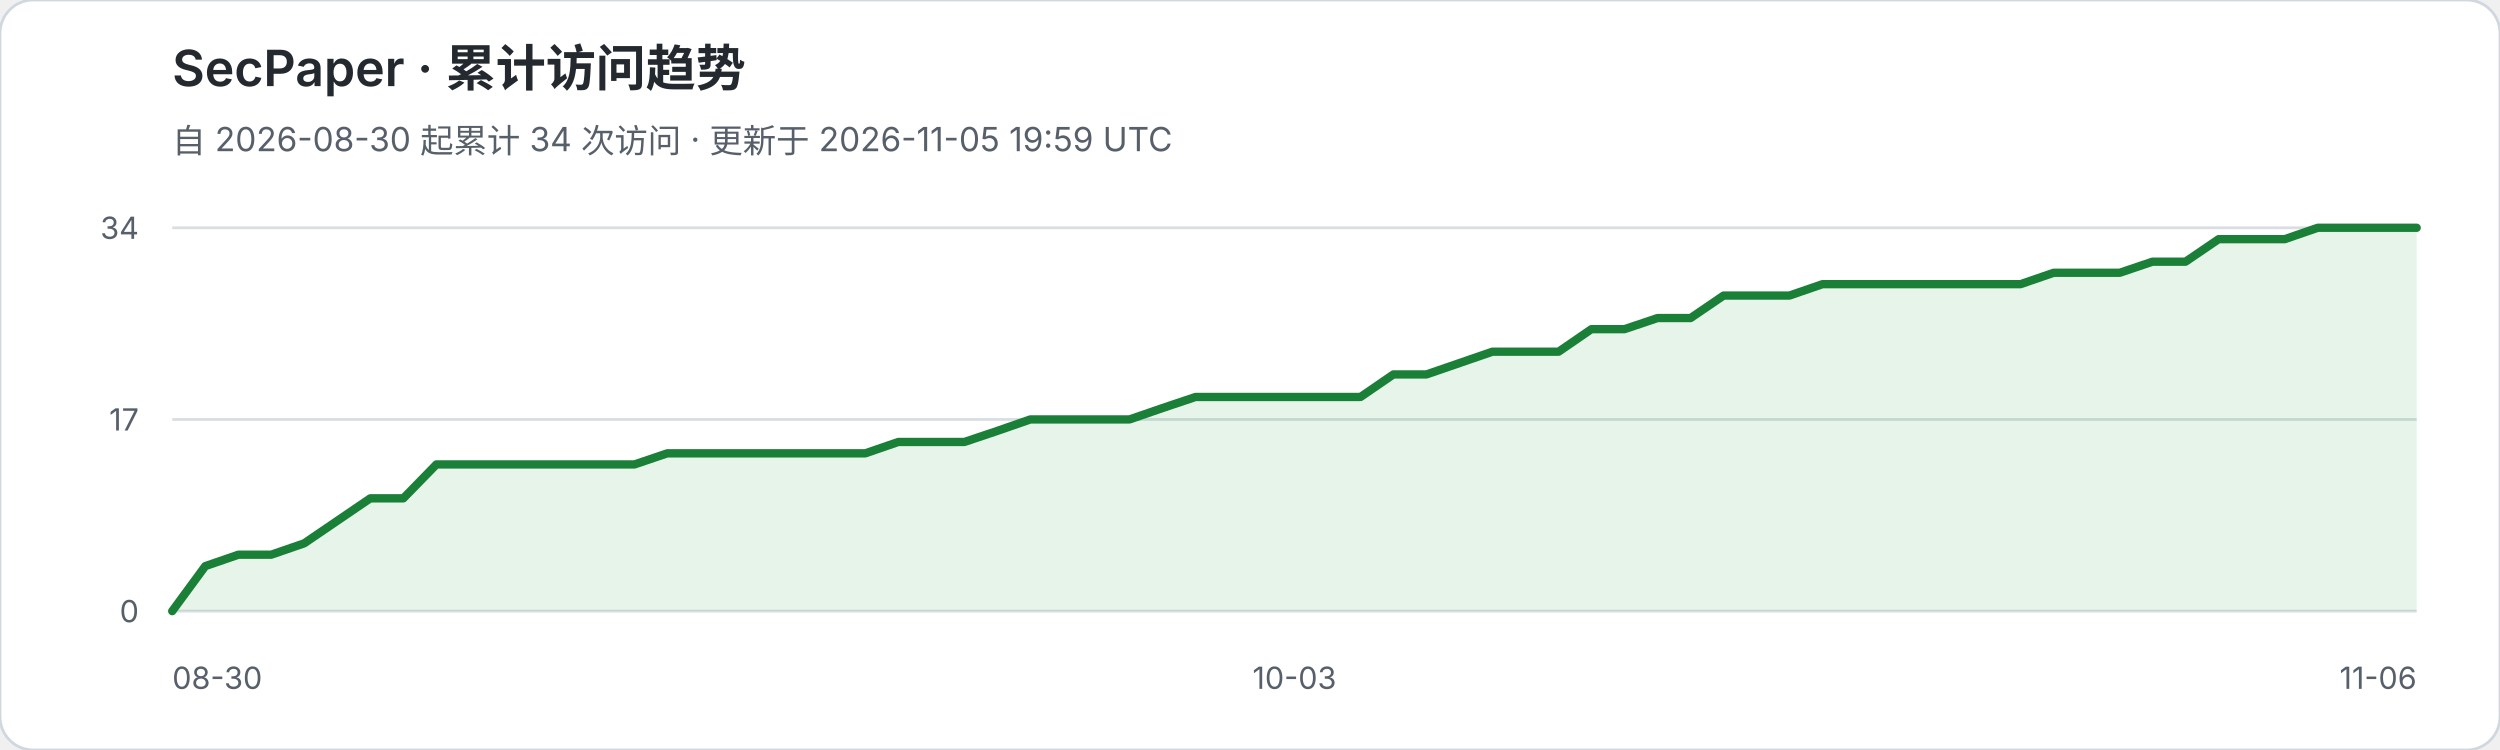
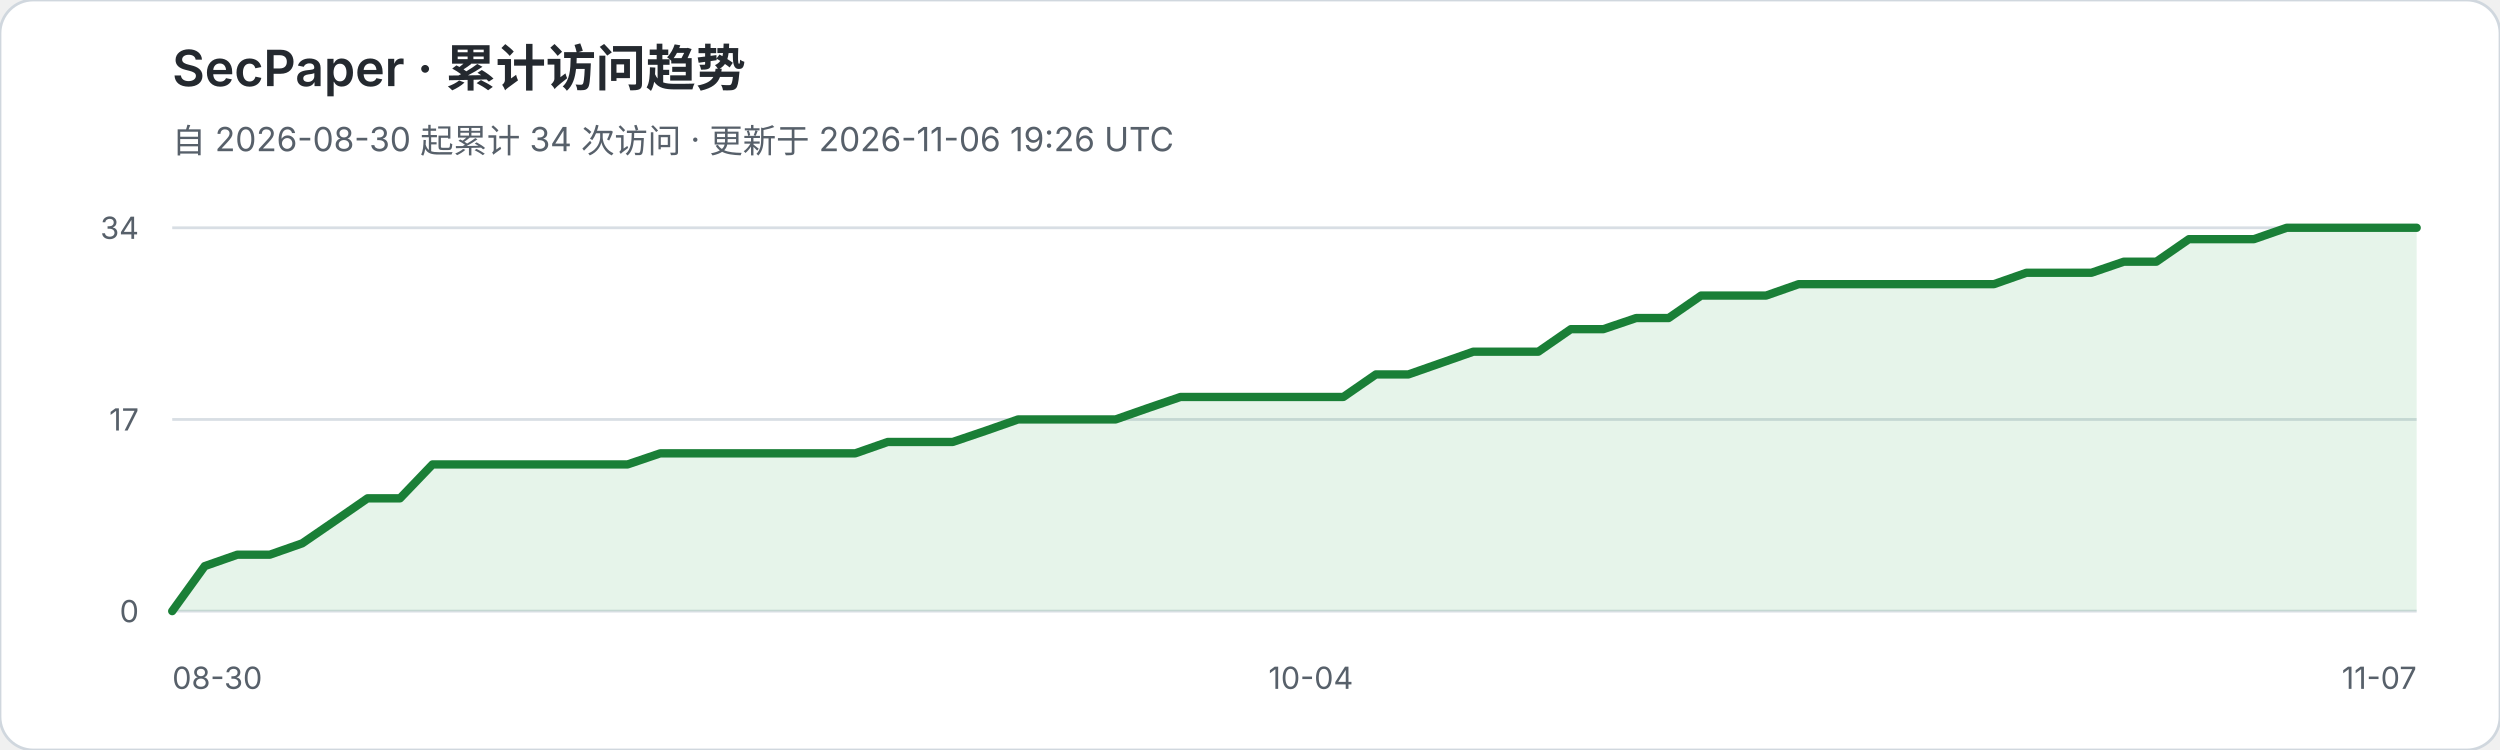
<svg xmlns="http://www.w3.org/2000/svg" width="900" height="270" viewBox="0 0 900 270" role="img" aria-labelledby="title desc">
  <rect width="900" height="270" rx="12" fill="#ffffff" stroke="#d0d7de" />
  <text x="62" y="31" fill="#24292f" font-family="-apple-system,BlinkMacSystemFont,Segoe UI,sans-serif" font-size="18" font-weight="600">SecPaper · 累计访问趋势</text>
-   <text x="62" y="55" fill="#57606a" font-family="-apple-system,BlinkMacSystemFont,Segoe UI,sans-serif" font-size="12">自 2026-08-30 起累计 34 次访问 · 更新于 2026-11-05 19:59 UTC</text>
+   <text x="62" y="55" fill="#57606a" font-family="-apple-system,BlinkMacSystemFont,Segoe UI,sans-serif" font-size="12">自 2026-08-30 起累计 34 次访问 · 更新于 2026-11-06 19:26 UTC</text>
  <g font-family="-apple-system,BlinkMacSystemFont,Segoe UI,sans-serif">
    <line x1="62" y1="82.0" x2="870" y2="82.0" stroke="#d8dee4" stroke-width="1" />
    <text x="50" y="86.0" text-anchor="end" fill="#57606a" font-size="11">34</text>
    <line x1="62" y1="151.0" x2="870" y2="151.0" stroke="#d8dee4" stroke-width="1" />
    <text x="50" y="155.0" text-anchor="end" fill="#57606a" font-size="11">17</text>
    <line x1="62" y1="220.0" x2="870" y2="220.0" stroke="#d8dee4" stroke-width="1" />
    <text x="50" y="224.0" text-anchor="end" fill="#57606a" font-size="11">0</text>
  </g>
-   <polygon points="62,220 62.0,220.0 73.9,203.8 85.8,199.7 97.6,199.7 109.5,195.6 121.4,187.5 133.3,179.4 145.2,179.4 157.1,167.2 168.9,167.2 180.8,167.2 192.7,167.2 204.6,167.2 216.5,167.2 228.4,167.2 240.2,163.2 252.1,163.2 264.0,163.2 275.9,163.2 287.8,163.2 299.6,163.2 311.5,163.2 323.4,159.1 335.3,159.1 347.2,159.1 359.1,155.1 370.9,151.0 382.8,151.0 394.7,151.0 406.6,151.0 418.5,146.9 430.4,142.9 442.2,142.9 454.1,142.9 466.0,142.9 477.9,142.9 489.8,142.9 501.6,134.8 513.5,134.8 525.4,130.7 537.3,126.6 549.2,126.6 561.1,126.6 572.9,118.5 584.8,118.5 596.7,114.5 608.6,114.5 620.5,106.4 632.4,106.4 644.2,106.4 656.1,102.3 668.0,102.3 679.9,102.3 691.8,102.3 703.6,102.3 715.5,102.3 727.4,102.3 739.3,98.2 751.2,98.2 763.1,98.2 774.9,94.2 786.8,94.2 798.7,86.1 810.6,86.1 822.5,86.1 834.4,82.0 846.2,82.0 858.1,82.0 870.0,82.0 870,220" fill="#2da44e" fill-opacity="0.12" />
-   <polyline points="62.0,220.0 73.9,203.8 85.8,199.7 97.6,199.7 109.5,195.6 121.4,187.5 133.3,179.4 145.2,179.4 157.1,167.2 168.9,167.2 180.8,167.2 192.7,167.2 204.6,167.2 216.5,167.2 228.4,167.2 240.2,163.2 252.1,163.2 264.0,163.2 275.9,163.2 287.8,163.2 299.6,163.2 311.5,163.2 323.4,159.1 335.3,159.1 347.2,159.1 359.1,155.1 370.9,151.0 382.8,151.0 394.7,151.0 406.6,151.0 418.5,146.9 430.4,142.9 442.2,142.9 454.1,142.9 466.0,142.9 477.9,142.9 489.8,142.9 501.6,134.8 513.5,134.8 525.4,130.7 537.3,126.6 549.2,126.6 561.1,126.6 572.9,118.5 584.8,118.5 596.7,114.5 608.6,114.5 620.5,106.4 632.4,106.4 644.2,106.4 656.1,102.3 668.0,102.3 679.9,102.3 691.8,102.3 703.6,102.3 715.5,102.3 727.4,102.3 739.3,98.2 751.2,98.2 763.1,98.2 774.9,94.2 786.8,94.2 798.7,86.1 810.6,86.1 822.5,86.1 834.4,82.0 846.2,82.0 858.1,82.0 870.0,82.0" fill="none" stroke="#1a7f37" stroke-width="3" stroke-linejoin="round" stroke-linecap="round" />
+   <polygon points="62,220 62.0,220.0 73.7,203.8 85.4,199.7 97.1,199.7 108.8,195.6 120.6,187.5 132.3,179.4 144.0,179.4 155.7,167.2 167.4,167.2 179.1,167.2 190.8,167.2 202.5,167.2 214.2,167.2 225.9,167.2 237.7,163.2 249.4,163.2 261.1,163.2 272.8,163.2 284.5,163.2 296.2,163.2 307.9,163.2 319.6,159.1 331.3,159.1 343.0,159.1 354.8,155.1 366.5,151.0 378.2,151.0 389.9,151.0 401.6,151.0 413.3,146.9 425.0,142.9 436.7,142.9 448.4,142.9 460.1,142.9 471.9,142.9 483.6,142.9 495.3,134.8 507.0,134.8 518.7,130.7 530.4,126.6 542.1,126.6 553.8,126.6 565.5,118.5 577.2,118.5 589.0,114.5 600.7,114.5 612.4,106.4 624.1,106.4 635.8,106.4 647.5,102.3 659.2,102.3 670.9,102.3 682.6,102.3 694.3,102.3 706.1,102.3 717.8,102.3 729.5,98.2 741.2,98.2 752.9,98.2 764.6,94.2 776.3,94.2 788.0,86.1 799.7,86.1 811.4,86.1 823.2,82.0 834.9,82.0 846.6,82.0 858.3,82.0 870.0,82.0 870,220" fill="#2da44e" fill-opacity="0.12" />
+   <polyline points="62.0,220.0 73.7,203.8 85.4,199.7 97.1,199.7 108.8,195.6 120.6,187.5 132.3,179.4 144.0,179.4 155.7,167.2 167.4,167.2 179.1,167.2 190.8,167.2 202.5,167.2 214.2,167.2 225.9,167.2 237.7,163.2 249.4,163.2 261.1,163.2 272.8,163.2 284.5,163.2 296.2,163.2 307.9,163.2 319.6,159.1 331.3,159.1 343.0,159.1 354.8,155.1 366.5,151.0 378.2,151.0 389.9,151.0 401.6,151.0 413.3,146.9 425.0,142.9 436.7,142.9 448.4,142.9 460.1,142.9 471.9,142.9 483.6,142.9 495.3,134.8 507.0,134.8 518.7,130.7 530.4,126.6 542.1,126.6 553.8,126.6 565.5,118.5 577.2,118.5 589.0,114.5 600.7,114.5 612.4,106.4 624.1,106.4 635.8,106.4 647.5,102.3 659.2,102.3 670.9,102.3 682.6,102.3 694.3,102.3 706.1,102.3 717.8,102.3 729.5,98.2 741.2,98.2 752.9,98.2 764.6,94.2 776.3,94.2 788.0,86.1 799.7,86.1 811.4,86.1 823.2,82.0 834.9,82.0 846.6,82.0 858.3,82.0 870.0,82.0" fill="none" stroke="#1a7f37" stroke-width="3" stroke-linejoin="round" stroke-linecap="round" />
  <text x="62" y="248" fill="#57606a" font-family="-apple-system,BlinkMacSystemFont,Segoe UI,sans-serif" font-size="11">08-30</text>
-   <text x="466.0" y="248" text-anchor="middle" fill="#57606a" font-family="-apple-system,BlinkMacSystemFont,Segoe UI,sans-serif" font-size="11">10-03</text>
-   <text x="870" y="248" text-anchor="end" fill="#57606a" font-family="-apple-system,BlinkMacSystemFont,Segoe UI,sans-serif" font-size="11">11-06</text>
+   <text x="471.9" y="248" text-anchor="middle" fill="#57606a" font-family="-apple-system,BlinkMacSystemFont,Segoe UI,sans-serif" font-size="11">10-04</text>
+   <text x="870" y="248" text-anchor="end" fill="#57606a" font-family="-apple-system,BlinkMacSystemFont,Segoe UI,sans-serif" font-size="11">11-07</text>
</svg>
